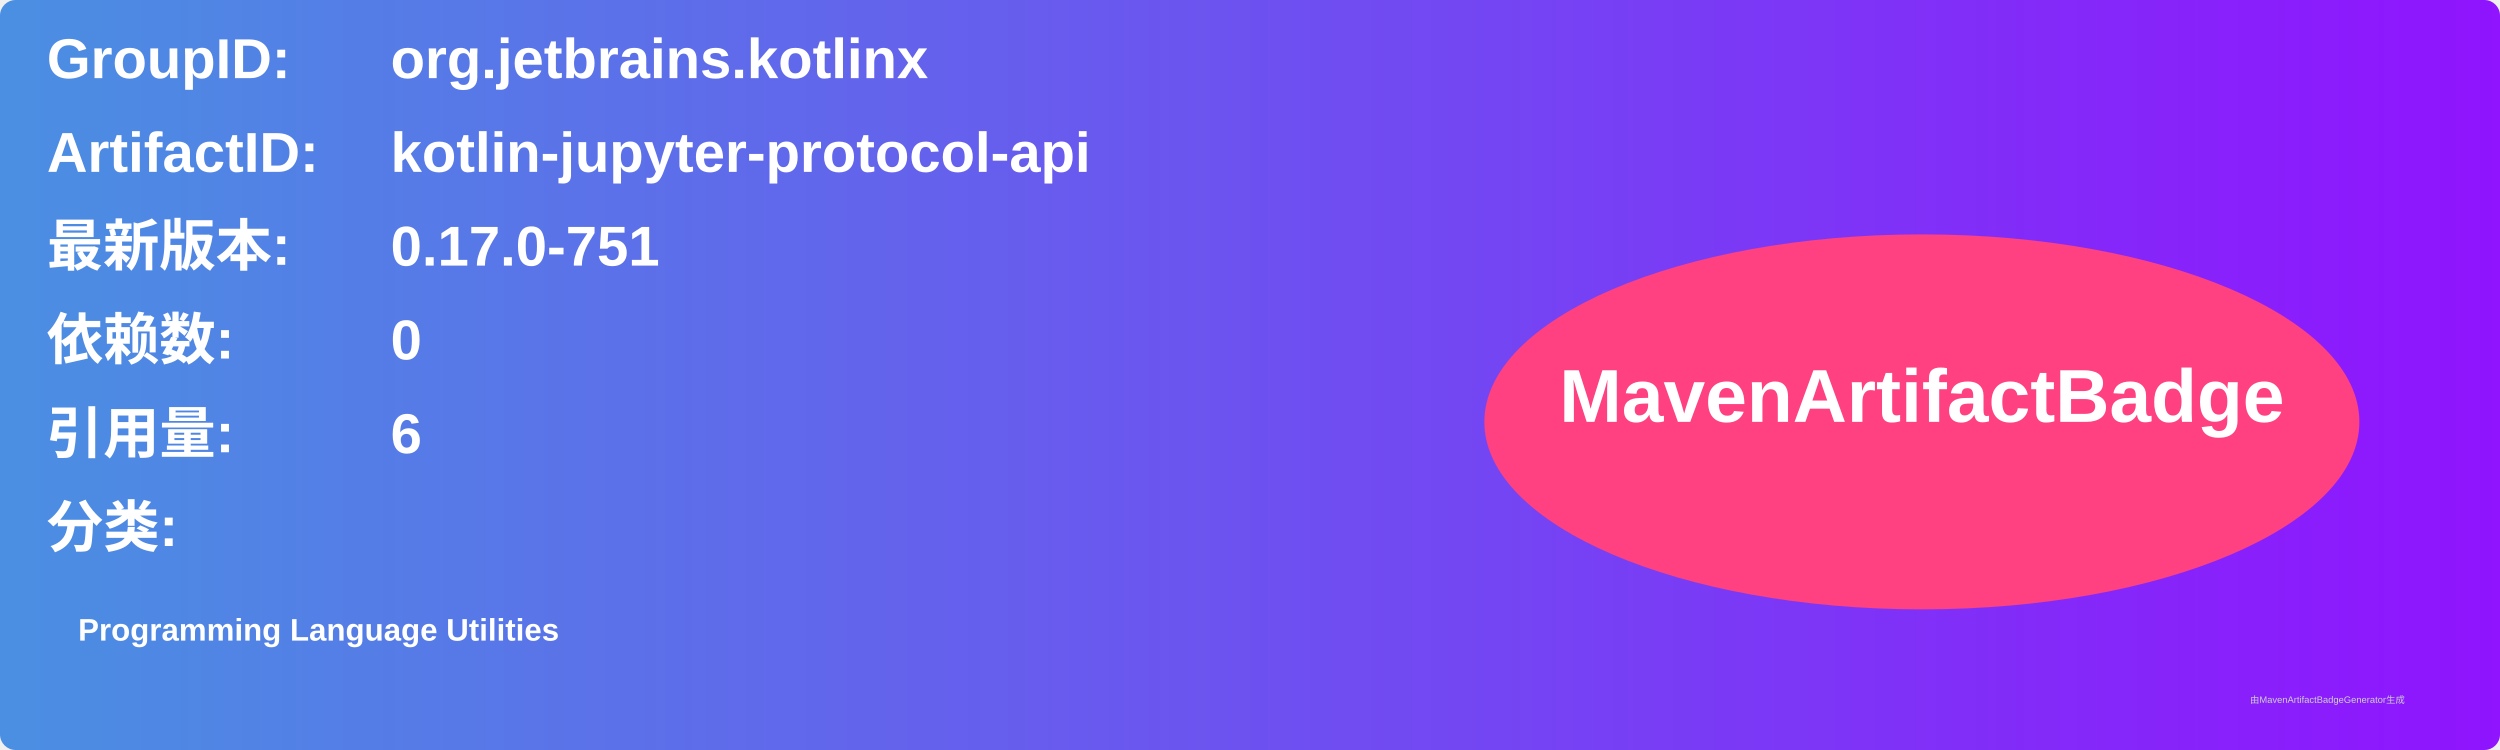
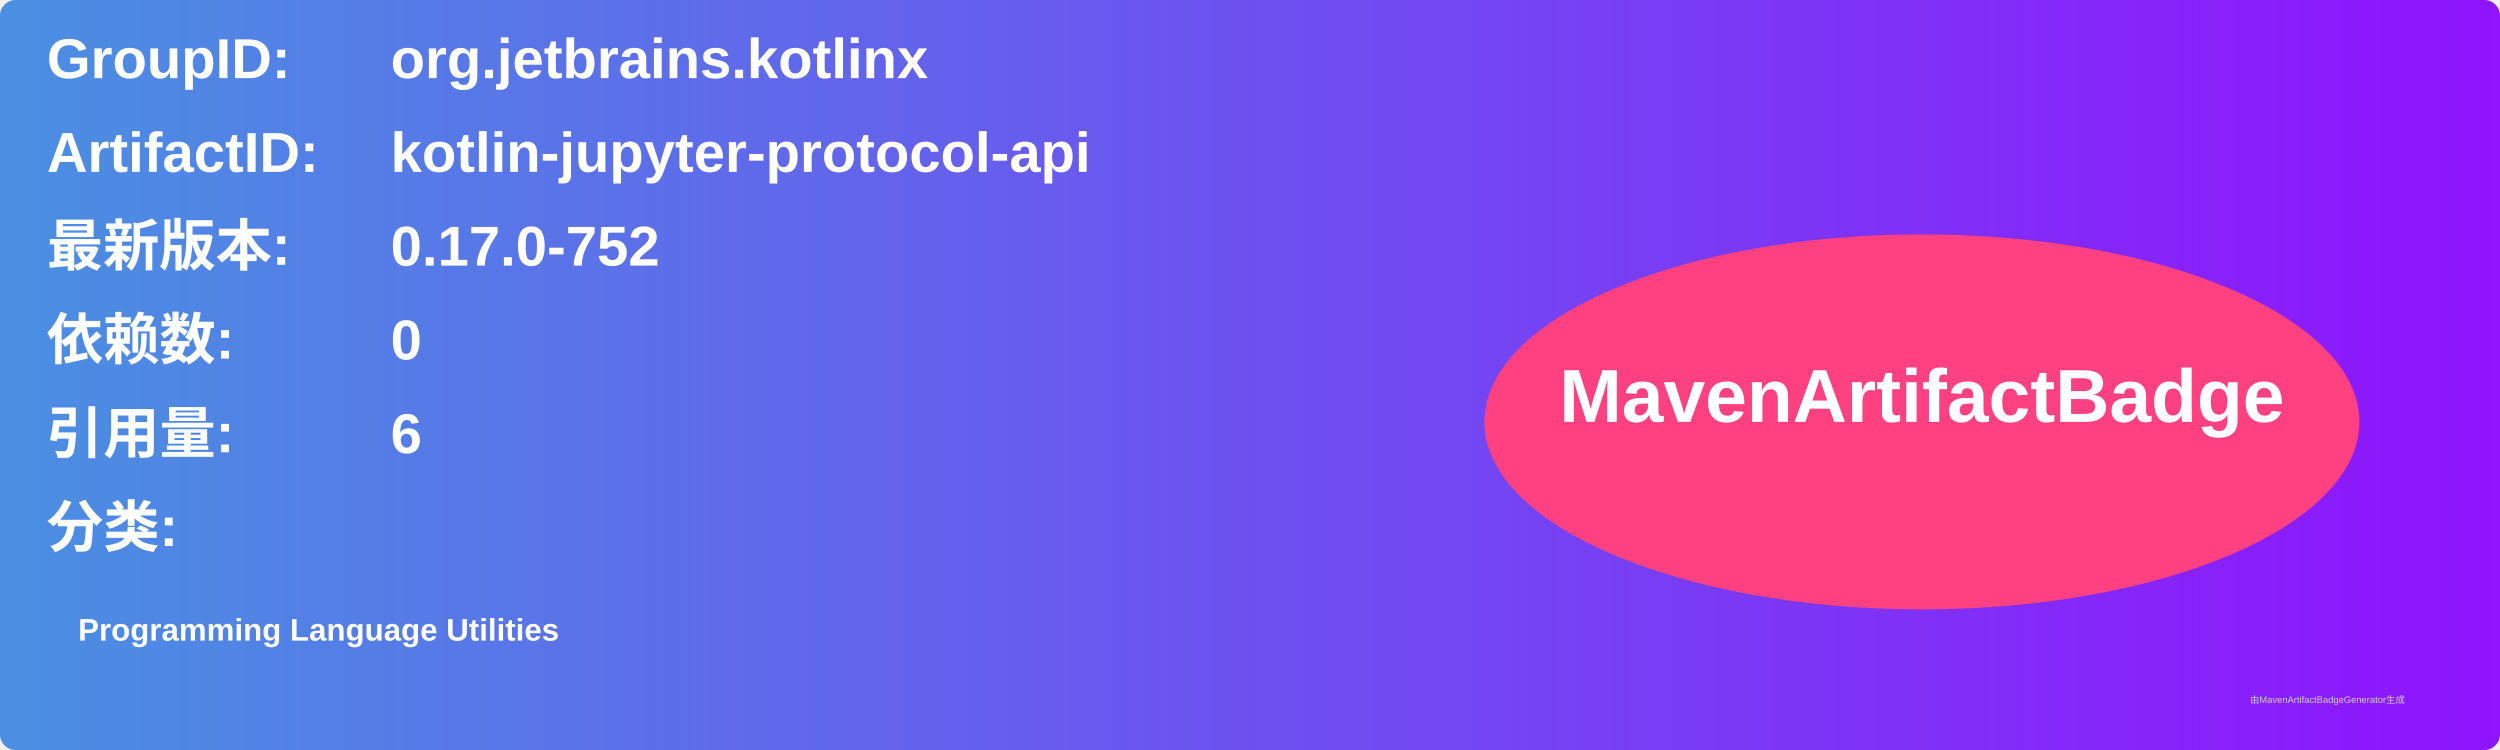
<svg xmlns="http://www.w3.org/2000/svg" width="800" height="240" viewBox="0 0 800 240">
  <linearGradient id="grad" x1="0%" y1="0%" x2="100%" y2="0%">
    <stop offset="0%" stop-color="#4a90e2" />
    <stop offset="100%" stop-color="#9013fe" />
  </linearGradient>
  <rect width="100%" height="100%" rx="5" ry="5" fill="url(#grad)" />
  <g transform="translate(15, 15)">
    <text x="0" y="10" font-family="Arial" font-size="18" fill="white" font-weight="bold" width="260">GroupID:</text>
    <text x="110" y="10" font-family="Arial" font-size="18" fill="white" font-weight="bold" width="460">org.jetbrains.kotlinx</text>
    <text x="0" y="40" font-family="Arial" font-size="18" fill="white" font-weight="bold" width="260">ArtifactID:</text>
    <text x="110" y="40" font-family="Arial" font-size="18" fill="white" font-weight="bold" width="460">kotlin-jupyter-protocol-api</text>
    <text x="0" y="70" font-family="Arial" font-size="18" fill="white" font-weight="bold">最新版本:</text>
    <text x="110" y="70" font-family="Arial" font-size="18" fill="white" font-weight="bold">
-       <tspan font-weight="bold">0.17.0-751</tspan>
+       <tspan font-weight="bold">0.17.0-752</tspan>
    </text>
    <text x="0" y="100" font-family="Arial" font-size="18" fill="white" font-weight="bold">依赖数: </text>
    <text x="110" y="100" font-family="Arial" font-size="18" fill="white">
      <tspan font-weight="bold">0</tspan>
    </text>
    <text x="0" y="130" font-family="Arial" font-size="18" fill="white" font-weight="bold">引用量: </text>
    <text x="110" y="130" font-family="Arial" font-size="18" fill="white">
      <tspan font-weight="bold">6</tspan>
    </text>
    <text x="0" y="160" font-family="Arial" font-size="18" fill="white" font-weight="bold">分类:</text>
    <text x="10" y="190" font-family="Arial" font-size="10" fill="white">
      <tspan font-weight="bold">Programming Language Utilities</tspan>
    </text>
    <ellipse cx="600" cy="120" rx="140" ry="60" fill="#ff4081" />
    <text x="600" y="120" text-anchor="middle" font-family="Arial" font-size="24" fill="white" font-weight="bold">MavenArtifactBadge</text>
  </g>
  <text x="720" y="225" font-family="Arial" font-size="3" fill="#d0d0d0">由MavenArtifactBadgeGenerator生成</text>
</svg>
